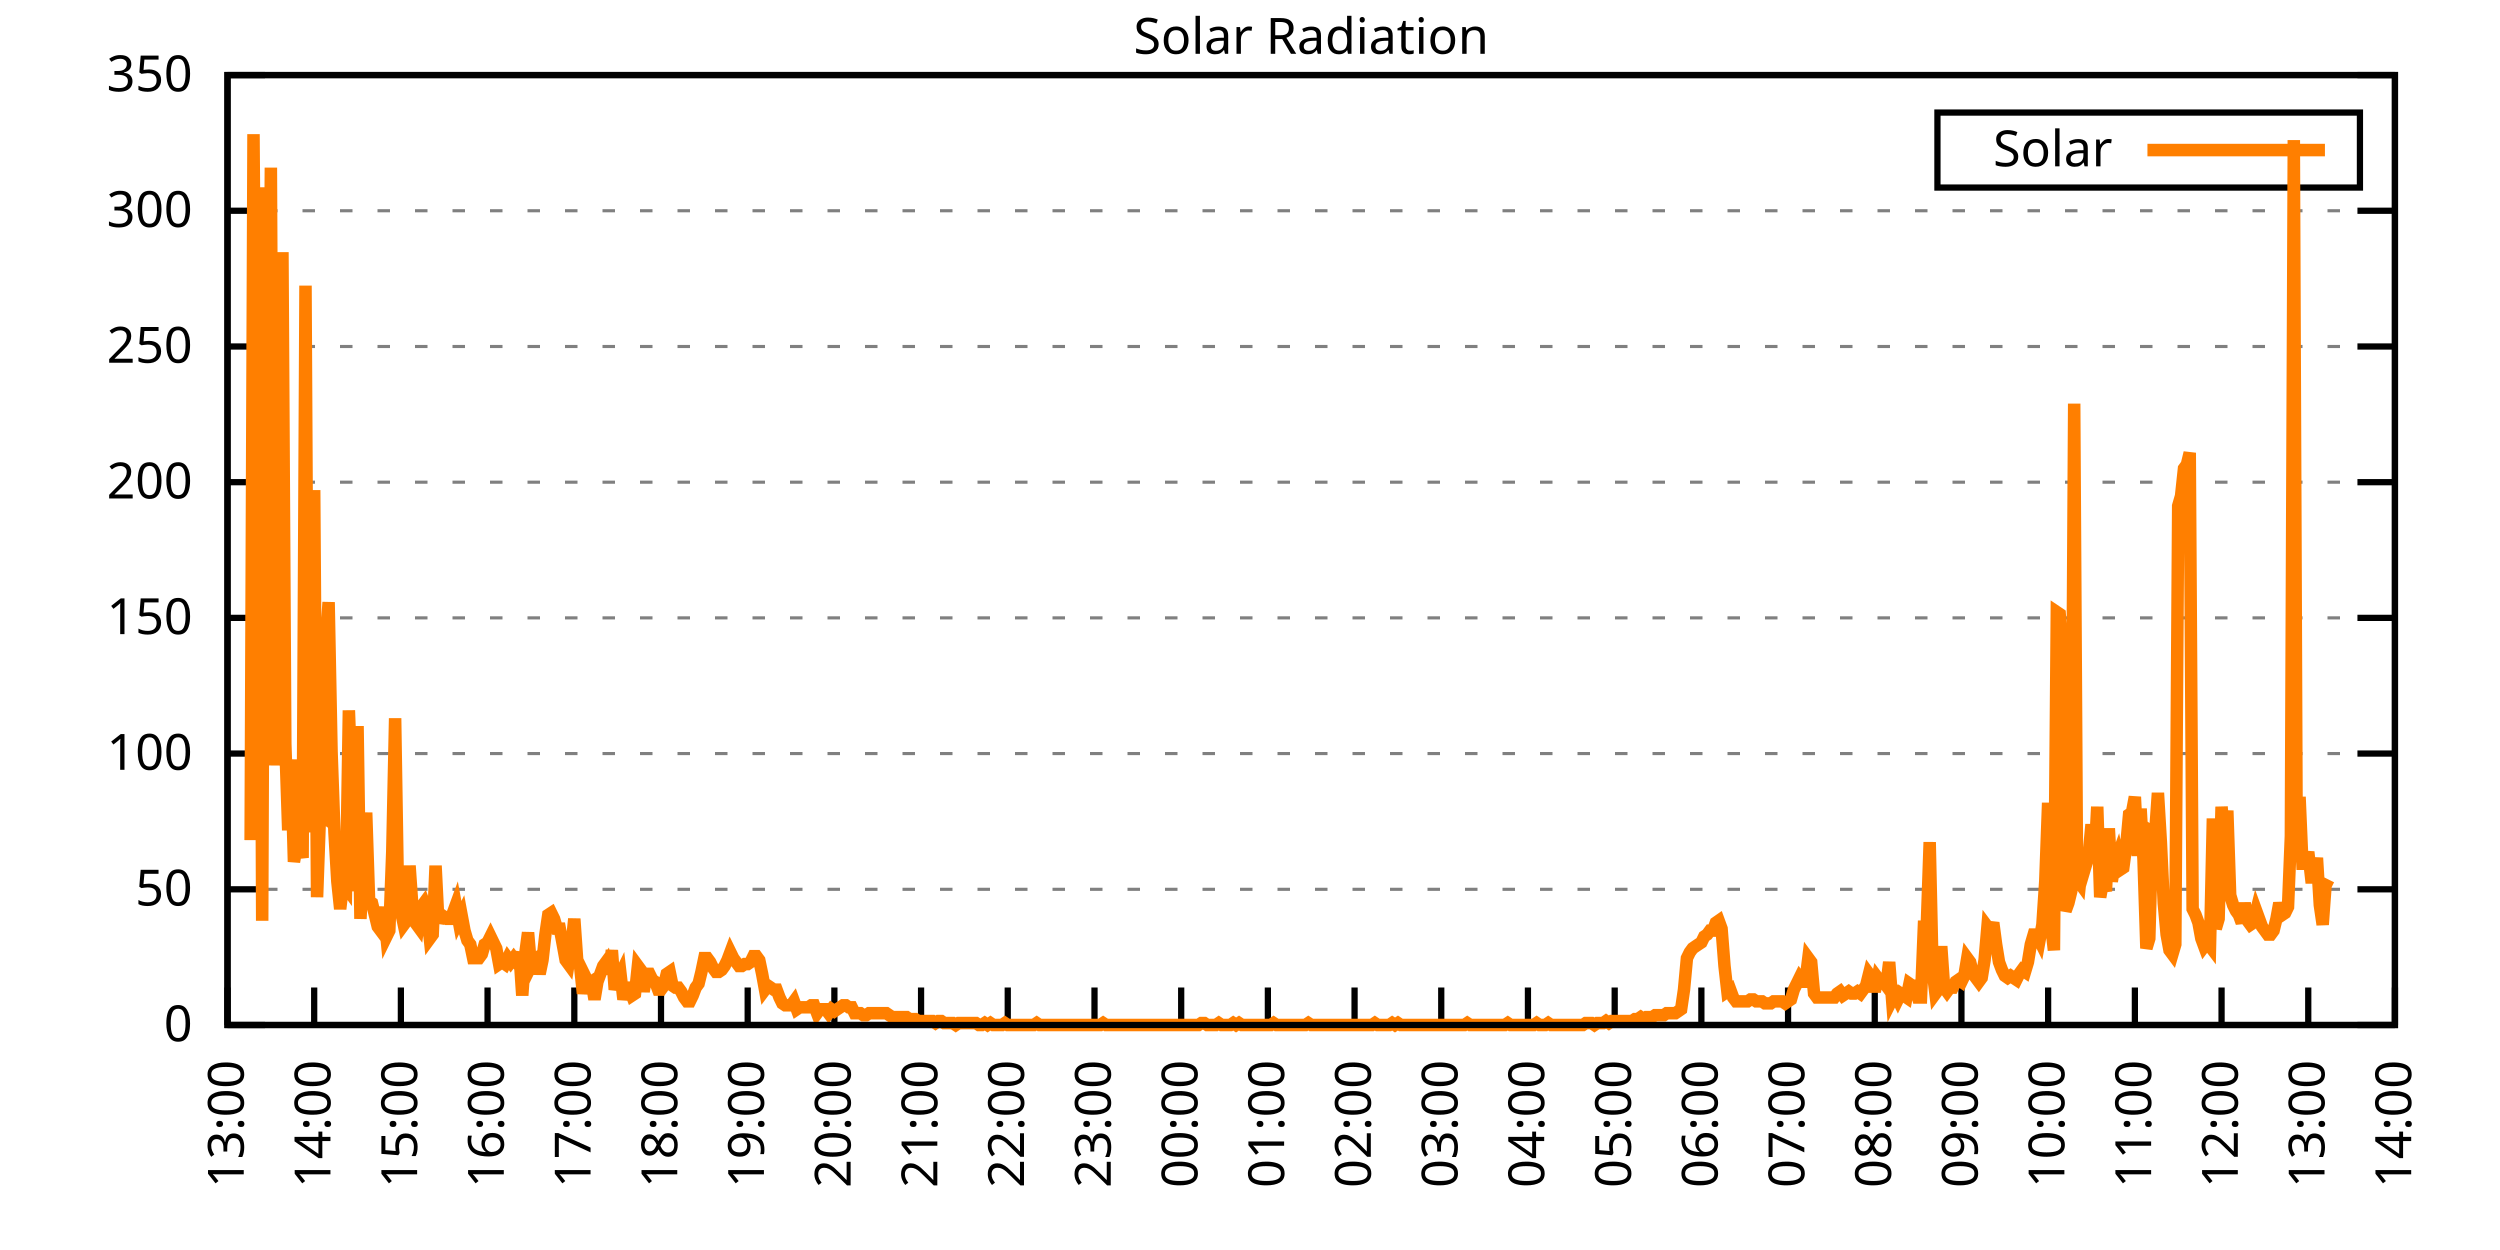
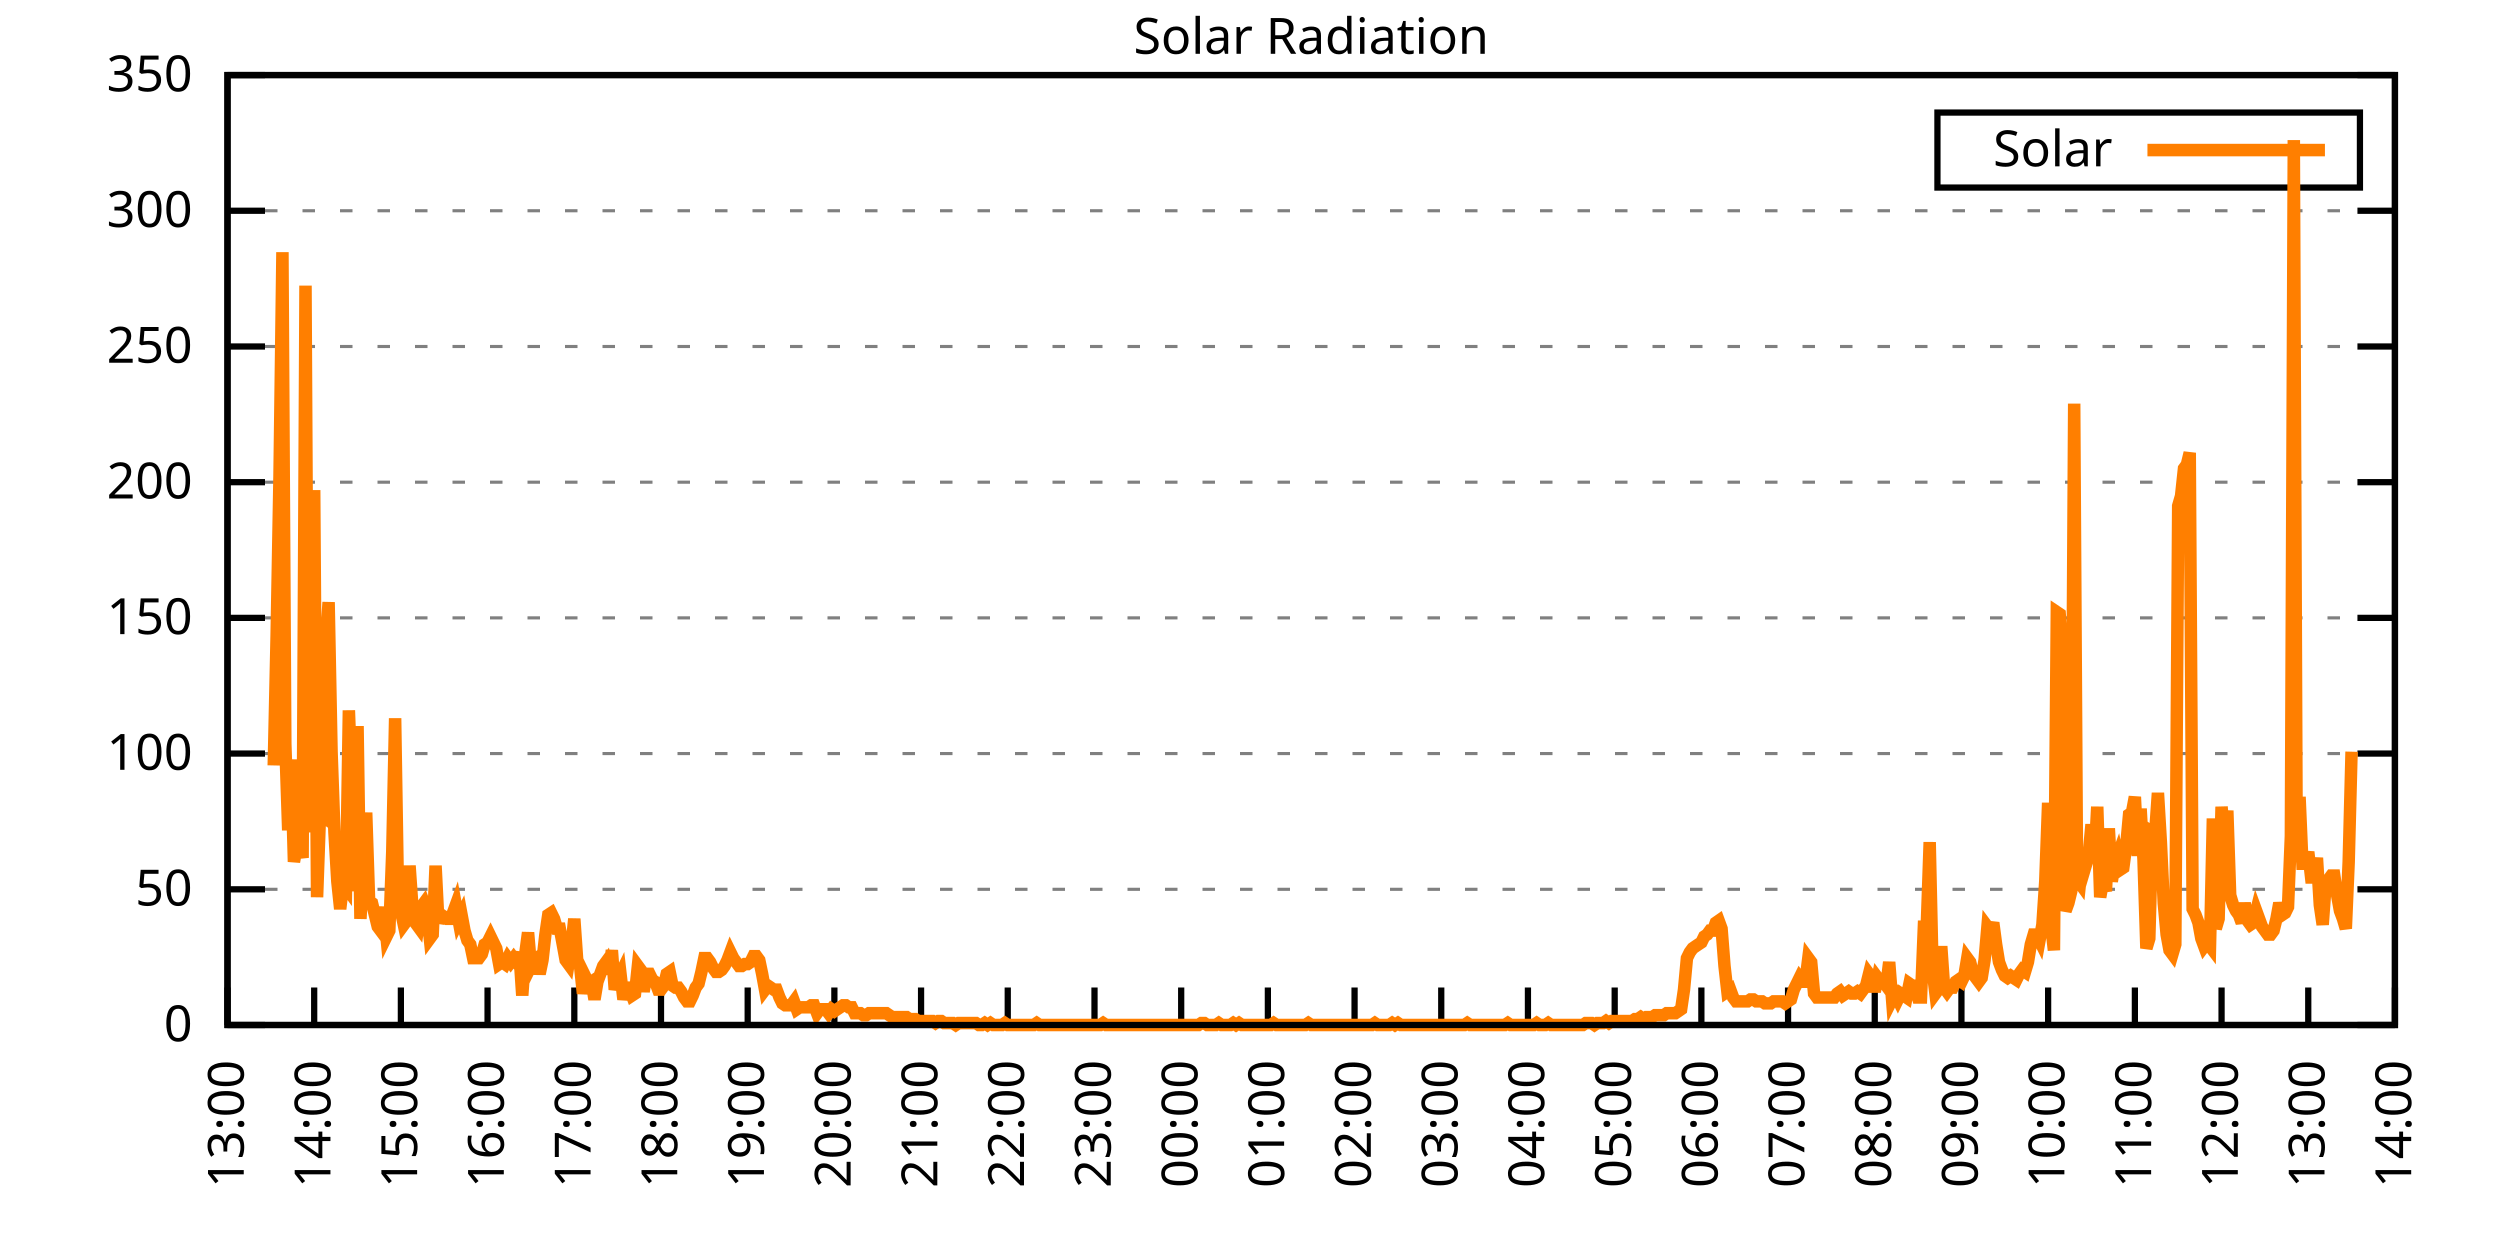
<svg xmlns="http://www.w3.org/2000/svg" xmlns:xlink="http://www.w3.org/1999/xlink" width="400" height="200" viewBox="0 0 400 200">
  <g id="gnuplot_canvas">
    <rect x="0" y="0" width="400" height="200" fill="none" />
    <defs>
      <circle id="gpDot" r="0.5" stroke-width="0.5" stroke="currentColor" />
      <path id="gpPt0" stroke-width="0.333" stroke="currentColor" d="M-1,0 h2 M0,-1 v2" />
      <path id="gpPt1" stroke-width="0.333" stroke="currentColor" d="M-1,-1 L1,1 M1,-1 L-1,1" />
      <path id="gpPt2" stroke-width="0.333" stroke="currentColor" d="M-1,0 L1,0 M0,-1 L0,1 M-1,-1 L1,1 M-1,1 L1,-1" />
      <rect id="gpPt3" stroke-width="0.333" stroke="currentColor" x="-1" y="-1" width="2" height="2" />
      <rect id="gpPt4" stroke-width="0.333" stroke="currentColor" fill="currentColor" x="-1" y="-1" width="2" height="2" />
      <circle id="gpPt5" stroke-width="0.333" stroke="currentColor" cx="0" cy="0" r="1" />
      <use xlink:href="#gpPt5" id="gpPt6" fill="currentColor" stroke="none" />
      <path id="gpPt7" stroke-width="0.333" stroke="currentColor" d="M0,-1.33 L-1.33,0.67 L1.33,0.67 z" />
      <use xlink:href="#gpPt7" id="gpPt8" fill="currentColor" stroke="none" />
      <use xlink:href="#gpPt7" id="gpPt9" stroke="currentColor" transform="rotate(180)" />
      <use xlink:href="#gpPt9" id="gpPt10" fill="currentColor" stroke="none" />
      <use xlink:href="#gpPt3" id="gpPt11" stroke="currentColor" transform="rotate(45)" />
      <use xlink:href="#gpPt11" id="gpPt12" fill="currentColor" stroke="none" />
      <path id="gpPt13" stroke-width="0.333" stroke="currentColor" d="M0,1.330 L1.265,0.411 L0.782,-1.067 L-0.782,-1.076 L-1.265,0.411 z" />
      <use xlink:href="#gpPt13" id="gpPt14" fill="currentColor" stroke="none" />
      <filter id="textbox" filterUnits="objectBoundingBox" x="0" y="0" height="1" width="1">
        <feFlood flood-color="white" flood-opacity="1" result="bgnd" />
        <feComposite in="SourceGraphic" in2="bgnd" operator="atop" />
      </filter>
      <filter id="greybox" filterUnits="objectBoundingBox" x="0" y="0" height="1" width="1">
        <feFlood flood-color="lightgrey" flood-opacity="1" result="grey" />
        <feComposite in="SourceGraphic" in2="grey" operator="atop" />
      </filter>
    </defs>
    <g fill="none" color="white" stroke="currentColor" stroke-width="1.00" stroke-linecap="butt" stroke-linejoin="miter">
</g>
    <g fill="none" color="black" stroke="currentColor" stroke-width="1.00" stroke-linecap="butt" stroke-linejoin="miter">
      <g stroke="none" shape-rendering="crispEdges">
        <polygon fill="rgb(255, 255, 255)" points="36.40,164.00 383.18,164.00 383.18,12.02 36.40,12.02 " />
      </g>
    </g>
    <g fill="none" color="black" stroke="currentColor" stroke-width="1.00" stroke-linecap="butt" stroke-linejoin="miter">
</g>
    <g fill="none" color="black" stroke="black" stroke-width="0.50" stroke-linecap="butt" stroke-linejoin="miter">
</g>
    <g fill="none" color="gray" stroke="currentColor" stroke-width="0.50" stroke-linecap="butt" stroke-linejoin="miter">
      <path stroke="gray" stroke-dasharray="2,4" class="gridline" d="M36.40,164.00 L383.19,164.00  " />
    </g>
    <g fill="none" color="gray" stroke="gray" stroke-width="1.00" stroke-linecap="butt" stroke-linejoin="miter">
</g>
    <g fill="none" color="black" stroke="currentColor" stroke-width="1.00" stroke-linecap="butt" stroke-linejoin="miter">
      <path stroke="black" d="M36.40,164.00 L42.40,164.00 M383.19,164.00 L377.19,164.00  " />
      <g transform="translate(30.80,166.60)" stroke="none" fill="black" font-family="Sans" font-size="8.00" text-anchor="end">
        <text>
          <tspan font-family="Sans"> 0</tspan>
        </text>
      </g>
    </g>
    <g fill="none" color="black" stroke="currentColor" stroke-width="1.00" stroke-linecap="butt" stroke-linejoin="miter">
</g>
    <g fill="none" color="black" stroke="black" stroke-width="0.50" stroke-linecap="butt" stroke-linejoin="miter">
</g>
    <g fill="none" color="gray" stroke="currentColor" stroke-width="0.50" stroke-linecap="butt" stroke-linejoin="miter">
      <path stroke="gray" stroke-dasharray="2,4" class="gridline" d="M36.40,142.29 L383.19,142.29  " />
    </g>
    <g fill="none" color="gray" stroke="gray" stroke-width="1.00" stroke-linecap="butt" stroke-linejoin="miter">
</g>
    <g fill="none" color="black" stroke="currentColor" stroke-width="1.00" stroke-linecap="butt" stroke-linejoin="miter">
      <path stroke="black" d="M36.40,142.29 L42.40,142.29 M383.19,142.29 L377.19,142.29  " />
      <g transform="translate(30.80,144.89)" stroke="none" fill="black" font-family="Sans" font-size="8.00" text-anchor="end">
        <text>
          <tspan font-family="Sans"> 50</tspan>
        </text>
      </g>
    </g>
    <g fill="none" color="black" stroke="currentColor" stroke-width="1.00" stroke-linecap="butt" stroke-linejoin="miter">
</g>
    <g fill="none" color="black" stroke="black" stroke-width="0.50" stroke-linecap="butt" stroke-linejoin="miter">
</g>
    <g fill="none" color="gray" stroke="currentColor" stroke-width="0.50" stroke-linecap="butt" stroke-linejoin="miter">
      <path stroke="gray" stroke-dasharray="2,4" class="gridline" d="M36.40,120.57 L383.19,120.57  " />
    </g>
    <g fill="none" color="gray" stroke="gray" stroke-width="1.00" stroke-linecap="butt" stroke-linejoin="miter">
</g>
    <g fill="none" color="black" stroke="currentColor" stroke-width="1.00" stroke-linecap="butt" stroke-linejoin="miter">
      <path stroke="black" d="M36.40,120.57 L42.40,120.57 M383.19,120.57 L377.19,120.57  " />
      <g transform="translate(30.80,123.17)" stroke="none" fill="black" font-family="Sans" font-size="8.00" text-anchor="end">
        <text>
          <tspan font-family="Sans"> 100</tspan>
        </text>
      </g>
    </g>
    <g fill="none" color="black" stroke="currentColor" stroke-width="1.00" stroke-linecap="butt" stroke-linejoin="miter">
</g>
    <g fill="none" color="black" stroke="black" stroke-width="0.50" stroke-linecap="butt" stroke-linejoin="miter">
</g>
    <g fill="none" color="gray" stroke="currentColor" stroke-width="0.50" stroke-linecap="butt" stroke-linejoin="miter">
      <path stroke="gray" stroke-dasharray="2,4" class="gridline" d="M36.40,98.86 L383.19,98.86  " />
    </g>
    <g fill="none" color="gray" stroke="gray" stroke-width="1.00" stroke-linecap="butt" stroke-linejoin="miter">
</g>
    <g fill="none" color="black" stroke="currentColor" stroke-width="1.00" stroke-linecap="butt" stroke-linejoin="miter">
      <path stroke="black" d="M36.40,98.86 L42.40,98.86 M383.19,98.86 L377.19,98.86  " />
      <g transform="translate(30.80,101.46)" stroke="none" fill="black" font-family="Sans" font-size="8.00" text-anchor="end">
        <text>
          <tspan font-family="Sans"> 150</tspan>
        </text>
      </g>
    </g>
    <g fill="none" color="black" stroke="currentColor" stroke-width="1.00" stroke-linecap="butt" stroke-linejoin="miter">
</g>
    <g fill="none" color="black" stroke="black" stroke-width="0.50" stroke-linecap="butt" stroke-linejoin="miter">
</g>
    <g fill="none" color="gray" stroke="currentColor" stroke-width="0.50" stroke-linecap="butt" stroke-linejoin="miter">
      <path stroke="gray" stroke-dasharray="2,4" class="gridline" d="M36.40,77.15 L383.19,77.15  " />
    </g>
    <g fill="none" color="gray" stroke="gray" stroke-width="1.00" stroke-linecap="butt" stroke-linejoin="miter">
</g>
    <g fill="none" color="black" stroke="currentColor" stroke-width="1.00" stroke-linecap="butt" stroke-linejoin="miter">
      <path stroke="black" d="M36.40,77.15 L42.40,77.15 M383.19,77.15 L377.19,77.15  " />
      <g transform="translate(30.80,79.75)" stroke="none" fill="black" font-family="Sans" font-size="8.00" text-anchor="end">
        <text>
          <tspan font-family="Sans"> 200</tspan>
        </text>
      </g>
    </g>
    <g fill="none" color="black" stroke="currentColor" stroke-width="1.00" stroke-linecap="butt" stroke-linejoin="miter">
</g>
    <g fill="none" color="black" stroke="black" stroke-width="0.50" stroke-linecap="butt" stroke-linejoin="miter">
</g>
    <g fill="none" color="gray" stroke="currentColor" stroke-width="0.50" stroke-linecap="butt" stroke-linejoin="miter">
      <path stroke="gray" stroke-dasharray="2,4" class="gridline" d="M36.40,55.44 L383.19,55.44  " />
    </g>
    <g fill="none" color="gray" stroke="gray" stroke-width="1.00" stroke-linecap="butt" stroke-linejoin="miter">
</g>
    <g fill="none" color="black" stroke="currentColor" stroke-width="1.00" stroke-linecap="butt" stroke-linejoin="miter">
      <path stroke="black" d="M36.40,55.44 L42.40,55.44 M383.19,55.44 L377.19,55.44  " />
      <g transform="translate(30.80,58.04)" stroke="none" fill="black" font-family="Sans" font-size="8.00" text-anchor="end">
        <text>
          <tspan font-family="Sans"> 250</tspan>
        </text>
      </g>
    </g>
    <g fill="none" color="black" stroke="currentColor" stroke-width="1.00" stroke-linecap="butt" stroke-linejoin="miter">
</g>
    <g fill="none" color="black" stroke="black" stroke-width="0.50" stroke-linecap="butt" stroke-linejoin="miter">
</g>
    <g fill="none" color="gray" stroke="currentColor" stroke-width="0.50" stroke-linecap="butt" stroke-linejoin="miter">
      <path stroke="gray" stroke-dasharray="2,4" class="gridline" d="M36.40,33.72 L383.19,33.72  " />
    </g>
    <g fill="none" color="gray" stroke="gray" stroke-width="1.00" stroke-linecap="butt" stroke-linejoin="miter">
</g>
    <g fill="none" color="black" stroke="currentColor" stroke-width="1.00" stroke-linecap="butt" stroke-linejoin="miter">
      <path stroke="black" d="M36.40,33.72 L42.40,33.72 M383.19,33.72 L377.19,33.72  " />
      <g transform="translate(30.80,36.32)" stroke="none" fill="black" font-family="Sans" font-size="8.00" text-anchor="end">
        <text>
          <tspan font-family="Sans"> 300</tspan>
        </text>
      </g>
    </g>
    <g fill="none" color="black" stroke="currentColor" stroke-width="1.00" stroke-linecap="butt" stroke-linejoin="miter">
</g>
    <g fill="none" color="black" stroke="black" stroke-width="0.50" stroke-linecap="butt" stroke-linejoin="miter">
</g>
    <g fill="none" color="gray" stroke="currentColor" stroke-width="0.50" stroke-linecap="butt" stroke-linejoin="miter">
      <path stroke="gray" stroke-dasharray="2,4" class="gridline" d="M36.40,12.01 L383.19,12.01  " />
    </g>
    <g fill="none" color="gray" stroke="gray" stroke-width="1.00" stroke-linecap="butt" stroke-linejoin="miter">
</g>
    <g fill="none" color="black" stroke="currentColor" stroke-width="1.00" stroke-linecap="butt" stroke-linejoin="miter">
      <path stroke="black" d="M36.40,12.01 L42.40,12.01 M383.19,12.01 L377.19,12.01  " />
      <g transform="translate(30.80,14.61)" stroke="none" fill="black" font-family="Sans" font-size="8.00" text-anchor="end">
        <text>
          <tspan font-family="Sans"> 350</tspan>
        </text>
      </g>
    </g>
    <g fill="none" color="black" stroke="currentColor" stroke-width="1.00" stroke-linecap="butt" stroke-linejoin="miter">
      <path stroke="black" d="M36.40,164.00 L36.40,158.00  " />
      <g transform="translate(39.00,169.60) rotate(270.00)" stroke="none" fill="black" font-family="Sans" font-size="8.00" text-anchor="end">
        <text>
          <tspan font-family="Sans">13:00</tspan>
        </text>
      </g>
    </g>
    <g fill="none" color="black" stroke="currentColor" stroke-width="1.00" stroke-linecap="butt" stroke-linejoin="miter">
      <path stroke="black" d="M50.27,164.00 L50.27,158.00  " />
      <g transform="translate(52.87,169.60) rotate(270.00)" stroke="none" fill="black" font-family="Sans" font-size="8.00" text-anchor="end">
        <text>
          <tspan font-family="Sans">14:00</tspan>
        </text>
      </g>
    </g>
    <g fill="none" color="black" stroke="currentColor" stroke-width="1.00" stroke-linecap="butt" stroke-linejoin="miter">
      <path stroke="black" d="M64.14,164.00 L64.14,158.00  " />
      <g transform="translate(66.74,169.60) rotate(270.00)" stroke="none" fill="black" font-family="Sans" font-size="8.00" text-anchor="end">
        <text>
          <tspan font-family="Sans">15:00</tspan>
        </text>
      </g>
    </g>
    <g fill="none" color="black" stroke="currentColor" stroke-width="1.00" stroke-linecap="butt" stroke-linejoin="miter">
      <path stroke="black" d="M78.01,164.00 L78.01,158.00  " />
      <g transform="translate(80.61,169.60) rotate(270.00)" stroke="none" fill="black" font-family="Sans" font-size="8.00" text-anchor="end">
        <text>
          <tspan font-family="Sans">16:00</tspan>
        </text>
      </g>
    </g>
    <g fill="none" color="black" stroke="currentColor" stroke-width="1.00" stroke-linecap="butt" stroke-linejoin="miter">
      <path stroke="black" d="M91.89,164.00 L91.89,158.00  " />
      <g transform="translate(94.49,169.60) rotate(270.00)" stroke="none" fill="black" font-family="Sans" font-size="8.00" text-anchor="end">
        <text>
          <tspan font-family="Sans">17:00</tspan>
        </text>
      </g>
    </g>
    <g fill="none" color="black" stroke="currentColor" stroke-width="1.00" stroke-linecap="butt" stroke-linejoin="miter">
      <path stroke="black" d="M105.76,164.00 L105.76,158.00  " />
      <g transform="translate(108.36,169.60) rotate(270.00)" stroke="none" fill="black" font-family="Sans" font-size="8.00" text-anchor="end">
        <text>
          <tspan font-family="Sans">18:00</tspan>
        </text>
      </g>
    </g>
    <g fill="none" color="black" stroke="currentColor" stroke-width="1.00" stroke-linecap="butt" stroke-linejoin="miter">
      <path stroke="black" d="M119.63,164.00 L119.63,158.00  " />
      <g transform="translate(122.23,169.60) rotate(270.00)" stroke="none" fill="black" font-family="Sans" font-size="8.00" text-anchor="end">
        <text>
          <tspan font-family="Sans">19:00</tspan>
        </text>
      </g>
    </g>
    <g fill="none" color="black" stroke="currentColor" stroke-width="1.00" stroke-linecap="butt" stroke-linejoin="miter">
      <path stroke="black" d="M133.50,164.00 L133.50,158.00  " />
      <g transform="translate(136.10,169.60) rotate(270.00)" stroke="none" fill="black" font-family="Sans" font-size="8.00" text-anchor="end">
        <text>
          <tspan font-family="Sans">20:00</tspan>
        </text>
      </g>
    </g>
    <g fill="none" color="black" stroke="currentColor" stroke-width="1.00" stroke-linecap="butt" stroke-linejoin="miter">
      <path stroke="black" d="M147.37,164.00 L147.37,158.00  " />
      <g transform="translate(149.97,169.60) rotate(270.00)" stroke="none" fill="black" font-family="Sans" font-size="8.00" text-anchor="end">
        <text>
          <tspan font-family="Sans">21:00</tspan>
        </text>
      </g>
    </g>
    <g fill="none" color="black" stroke="currentColor" stroke-width="1.00" stroke-linecap="butt" stroke-linejoin="miter">
      <path stroke="black" d="M161.24,164.00 L161.24,158.00  " />
      <g transform="translate(163.84,169.60) rotate(270.00)" stroke="none" fill="black" font-family="Sans" font-size="8.00" text-anchor="end">
        <text>
          <tspan font-family="Sans">22:00</tspan>
        </text>
      </g>
    </g>
    <g fill="none" color="black" stroke="currentColor" stroke-width="1.00" stroke-linecap="butt" stroke-linejoin="miter">
      <path stroke="black" d="M175.12,164.00 L175.12,158.00  " />
      <g transform="translate(177.72,169.60) rotate(270.00)" stroke="none" fill="black" font-family="Sans" font-size="8.00" text-anchor="end">
        <text>
          <tspan font-family="Sans">23:00</tspan>
        </text>
      </g>
    </g>
    <g fill="none" color="black" stroke="currentColor" stroke-width="1.00" stroke-linecap="butt" stroke-linejoin="miter">
      <path stroke="black" d="M188.99,164.00 L188.99,158.00  " />
      <g transform="translate(191.59,169.60) rotate(270.00)" stroke="none" fill="black" font-family="Sans" font-size="8.00" text-anchor="end">
        <text>
          <tspan font-family="Sans">00:00</tspan>
        </text>
      </g>
    </g>
    <g fill="none" color="black" stroke="currentColor" stroke-width="1.00" stroke-linecap="butt" stroke-linejoin="miter">
      <path stroke="black" d="M202.86,164.00 L202.86,158.00  " />
      <g transform="translate(205.46,169.60) rotate(270.00)" stroke="none" fill="black" font-family="Sans" font-size="8.00" text-anchor="end">
        <text>
          <tspan font-family="Sans">01:00</tspan>
        </text>
      </g>
    </g>
    <g fill="none" color="black" stroke="currentColor" stroke-width="1.00" stroke-linecap="butt" stroke-linejoin="miter">
      <path stroke="black" d="M216.73,164.00 L216.73,158.00  " />
      <g transform="translate(219.33,169.60) rotate(270.00)" stroke="none" fill="black" font-family="Sans" font-size="8.00" text-anchor="end">
        <text>
          <tspan font-family="Sans">02:00</tspan>
        </text>
      </g>
    </g>
    <g fill="none" color="black" stroke="currentColor" stroke-width="1.00" stroke-linecap="butt" stroke-linejoin="miter">
      <path stroke="black" d="M230.60,164.00 L230.60,158.00  " />
      <g transform="translate(233.20,169.60) rotate(270.00)" stroke="none" fill="black" font-family="Sans" font-size="8.00" text-anchor="end">
        <text>
          <tspan font-family="Sans">03:00</tspan>
        </text>
      </g>
    </g>
    <g fill="none" color="black" stroke="currentColor" stroke-width="1.00" stroke-linecap="butt" stroke-linejoin="miter">
      <path stroke="black" d="M244.47,164.00 L244.47,158.00  " />
      <g transform="translate(247.07,169.60) rotate(270.00)" stroke="none" fill="black" font-family="Sans" font-size="8.00" text-anchor="end">
        <text>
          <tspan font-family="Sans">04:00</tspan>
        </text>
      </g>
    </g>
    <g fill="none" color="black" stroke="currentColor" stroke-width="1.00" stroke-linecap="butt" stroke-linejoin="miter">
      <path stroke="black" d="M258.35,164.00 L258.35,158.00  " />
      <g transform="translate(260.95,169.60) rotate(270.00)" stroke="none" fill="black" font-family="Sans" font-size="8.00" text-anchor="end">
        <text>
          <tspan font-family="Sans">05:00</tspan>
        </text>
      </g>
    </g>
    <g fill="none" color="black" stroke="currentColor" stroke-width="1.00" stroke-linecap="butt" stroke-linejoin="miter">
      <path stroke="black" d="M272.22,164.00 L272.22,158.00  " />
      <g transform="translate(274.82,169.60) rotate(270.00)" stroke="none" fill="black" font-family="Sans" font-size="8.00" text-anchor="end">
        <text>
          <tspan font-family="Sans">06:00</tspan>
        </text>
      </g>
    </g>
    <g fill="none" color="black" stroke="currentColor" stroke-width="1.00" stroke-linecap="butt" stroke-linejoin="miter">
      <path stroke="black" d="M286.09,164.00 L286.09,158.00  " />
      <g transform="translate(288.69,169.60) rotate(270.00)" stroke="none" fill="black" font-family="Sans" font-size="8.00" text-anchor="end">
        <text>
          <tspan font-family="Sans">07:00</tspan>
        </text>
      </g>
    </g>
    <g fill="none" color="black" stroke="currentColor" stroke-width="1.00" stroke-linecap="butt" stroke-linejoin="miter">
      <path stroke="black" d="M299.96,164.00 L299.96,158.00  " />
      <g transform="translate(302.56,169.60) rotate(270.00)" stroke="none" fill="black" font-family="Sans" font-size="8.00" text-anchor="end">
        <text>
          <tspan font-family="Sans">08:00</tspan>
        </text>
      </g>
    </g>
    <g fill="none" color="black" stroke="currentColor" stroke-width="1.00" stroke-linecap="butt" stroke-linejoin="miter">
      <path stroke="black" d="M313.83,164.00 L313.83,158.00  " />
      <g transform="translate(316.43,169.60) rotate(270.00)" stroke="none" fill="black" font-family="Sans" font-size="8.00" text-anchor="end">
        <text>
          <tspan font-family="Sans">09:00</tspan>
        </text>
      </g>
    </g>
    <g fill="none" color="black" stroke="currentColor" stroke-width="1.00" stroke-linecap="butt" stroke-linejoin="miter">
      <path stroke="black" d="M327.70,164.00 L327.70,158.00  " />
      <g transform="translate(330.30,169.60) rotate(270.00)" stroke="none" fill="black" font-family="Sans" font-size="8.00" text-anchor="end">
        <text>
          <tspan font-family="Sans">10:00</tspan>
        </text>
      </g>
    </g>
    <g fill="none" color="black" stroke="currentColor" stroke-width="1.00" stroke-linecap="butt" stroke-linejoin="miter">
      <path stroke="black" d="M341.58,164.00 L341.58,158.00  " />
      <g transform="translate(344.18,169.60) rotate(270.00)" stroke="none" fill="black" font-family="Sans" font-size="8.00" text-anchor="end">
        <text>
          <tspan font-family="Sans">11:00</tspan>
        </text>
      </g>
    </g>
    <g fill="none" color="black" stroke="currentColor" stroke-width="1.00" stroke-linecap="butt" stroke-linejoin="miter">
      <path stroke="black" d="M355.45,164.00 L355.45,158.00  " />
      <g transform="translate(358.05,169.60) rotate(270.00)" stroke="none" fill="black" font-family="Sans" font-size="8.00" text-anchor="end">
        <text>
          <tspan font-family="Sans">12:00</tspan>
        </text>
      </g>
    </g>
    <g fill="none" color="black" stroke="currentColor" stroke-width="1.00" stroke-linecap="butt" stroke-linejoin="miter">
      <path stroke="black" d="M369.32,164.00 L369.32,158.00  " />
      <g transform="translate(371.92,169.60) rotate(270.00)" stroke="none" fill="black" font-family="Sans" font-size="8.00" text-anchor="end">
        <text>
          <tspan font-family="Sans">13:00</tspan>
        </text>
      </g>
    </g>
    <g fill="none" color="black" stroke="currentColor" stroke-width="1.00" stroke-linecap="butt" stroke-linejoin="miter">
      <path stroke="black" d="M383.19,164.00 L383.19,158.00  " />
      <g transform="translate(385.79,169.60) rotate(270.00)" stroke="none" fill="black" font-family="Sans" font-size="8.00" text-anchor="end">
        <text>
          <tspan font-family="Sans">14:00</tspan>
        </text>
      </g>
    </g>
    <g fill="none" color="black" stroke="currentColor" stroke-width="1.00" stroke-linecap="butt" stroke-linejoin="miter">
</g>
    <g fill="none" color="black" stroke="currentColor" stroke-width="1.00" stroke-linecap="butt" stroke-linejoin="miter">
      <path stroke="black" d="M36.40,12.01 L36.40,164.00 L383.19,164.00 L383.19,12.01 L36.40,12.01 Z  " />
    </g>
    <g fill="none" color="black" stroke="currentColor" stroke-width="1.00" stroke-linecap="butt" stroke-linejoin="miter">
</g>
    <g fill="none" color="black" stroke="currentColor" stroke-width="1.00" stroke-linecap="butt" stroke-linejoin="miter">
      <path stroke="black" d="M309.99,30.01 L309.99,18.01 L377.59,18.01 L377.59,30.01 L309.99,30.01 Z  " />
    </g>
    <g id="Solar_Radiation_plot_1">
      <g fill="none" color="white" stroke="black" stroke-width="2.00" stroke-linecap="butt" stroke-linejoin="miter">
</g>
      <g fill="none" color="black" stroke="currentColor" stroke-width="2.00" stroke-linecap="butt" stroke-linejoin="miter">
        <g transform="translate(337.99,26.61)" stroke="none" fill="black" font-family="Sans" font-size="8.00" text-anchor="end">
          <text>
            <tspan font-family="Sans">Solar</tspan>
          </text>
        </g>
      </g>
      <g fill="none" color="black" stroke="currentColor" stroke-width="2.00" stroke-linecap="butt" stroke-linejoin="miter">
-         <path stroke="rgb(255, 127,   0)" d="M343.59,24.01 L371.99,24.01 M40.10,134.42 L40.56,21.47 L41.02,82.82 L41.49,30.28 L41.95,147.32 L42.41,29.97   L42.87,95.41 L43.34,26.82 L43.80,122.47 L44.26,101.70 L44.72,76.22 L45.19,40.35 L45.65,119.01 L46.11,132.85   L46.57,121.52 L47.03,137.89 L47.50,135.37 L47.96,135.05 L48.42,137.26 L48.88,45.70 L49.35,133.17 L49.81,120.89   L50.27,78.42 L50.73,143.55 L51.20,130.33 L51.66,130.65 L52.12,103.28 L52.58,96.35 L53.05,120.27 L53.51,133.17   L53.97,141.03 L54.43,145.44 L54.90,141.35 L55.36,141.98 L55.82,113.66 L56.28,125.93 L56.75,142.60 L57.21,116.18   L57.67,147.01 L58.13,138.51 L58.59,130.02 L59.06,144.18 L59.52,144.49 L59.98,146.38 L60.44,148.27 L60.91,148.90   L61.37,145.12 L61.83,149.84 L62.29,148.90 L62.76,136.31 L63.22,114.92 L63.68,143.23 L64.14,145.75 L64.61,147.95   L65.07,147.32 L65.53,138.51 L65.99,145.12 L66.46,147.64 L66.92,148.27 L67.38,145.12 L67.84,144.49 L68.30,145.75   L68.77,150.16 L69.23,149.53 L69.69,138.51 L70.15,147.64 L70.62,146.38 L71.08,146.70 L71.54,147.01 L72.00,147.01   L72.47,146.07 L72.93,144.81 L73.39,147.32 L73.85,146.38 L74.32,148.90 L74.78,150.47 L75.24,151.10 L75.70,153.30   L76.17,153.30 L76.63,153.30 L77.09,152.67 L77.55,151.10 L78.01,150.79 L78.48,149.84 L78.94,150.79 L79.40,151.73   L79.86,154.25 L80.33,153.93 L80.79,154.25 L81.25,153.30 L81.71,153.93 L82.18,153.30 L82.64,153.93 L83.10,152.36   L83.56,159.28 L84.03,152.67 L84.49,149.21 L84.95,154.56 L85.41,153.62 L85.88,153.30 L86.34,155.82 L86.80,153.62   L87.26,149.53 L87.72,146.38 L88.19,146.07 L88.65,147.01 L89.11,148.58 L89.57,148.58 L90.04,151.10 L90.50,153.62   L90.96,154.25 L91.42,151.41 L91.89,147.01 L92.35,153.62 L92.81,154.56 L93.27,158.97 L93.74,156.45 L94.20,157.39   L94.66,157.08 L95.12,159.91 L95.59,157.08 L96.05,155.82 L96.51,154.56 L96.97,153.93 L97.44,155.82 L97.90,152.04   L98.36,158.34 L98.82,156.76 L99.28,155.82 L99.75,159.91 L100.21,158.02 L100.67,158.02 L101.13,159.28 L101.60,158.97   L102.06,154.56 L102.52,155.19 L102.98,158.65 L103.45,155.82 L103.91,155.82 L104.37,156.76 L104.83,157.08 L105.30,158.34   L105.76,158.34 L106.22,157.71 L106.68,155.82 L107.15,155.50 L107.61,157.71 L108.07,158.02 L108.53,158.02 L108.99,158.65   L109.46,159.60 L109.92,160.22 L110.38,160.22 L110.84,159.28 L111.31,158.02 L111.77,157.39 L112.23,155.50 L112.69,153.30   L113.16,153.30 L113.62,153.93 L114.08,154.88 L114.54,155.50 L115.01,155.50 L115.47,155.19 L115.93,154.56 L116.39,153.62   L116.86,152.36 L117.32,153.30 L117.78,153.93 L118.24,154.56 L118.70,154.56 L119.17,154.25 L119.63,154.25 L120.09,153.93   L120.55,152.99 L121.02,152.99 L121.48,153.62 L121.94,155.82 L122.40,158.34 L122.87,157.71 L123.33,158.02 L123.79,158.34   L124.25,158.34 L124.72,159.60 L125.18,160.54 L125.64,160.85 L126.10,160.85 L126.57,160.85 L127.03,160.22 L127.49,161.48   L127.95,161.17 L128.41,161.17 L128.88,161.17 L129.34,161.17 L129.80,160.85 L130.26,160.85 L130.73,162.11 L131.19,161.48   L131.65,161.48 L132.11,161.48 L132.58,162.11 L133.04,161.48 L133.50,161.80 L133.96,161.48 L134.43,161.17 L134.89,160.85   L135.35,160.85 L135.81,161.17 L136.28,161.17 L136.74,162.11 L137.20,162.11 L137.66,162.11 L138.13,162.43 L138.59,162.43   L139.05,162.11 L139.51,162.11 L139.97,162.11 L140.44,162.11 L140.90,162.11 L141.36,162.11 L141.82,162.11 L142.29,162.43   L142.75,162.74 L143.21,162.74 L143.67,162.74 L144.14,162.74 L144.60,162.74 L145.06,162.74 L145.52,163.06 L145.99,163.06   L146.45,163.06 L146.91,163.37 L147.37,163.37 L147.84,163.37 L148.30,163.37 L148.76,163.37 L149.22,163.37 L149.68,163.69   L150.15,163.37 L150.61,163.37 L151.07,163.69 L151.53,163.69 L152.00,163.69 L152.46,163.69 L152.92,164.00 L153.38,163.69   L153.85,163.69 L154.31,163.69 L154.77,163.69 L155.23,163.69 L155.70,163.69 L156.16,163.69 L156.62,164.00 L157.08,164.00   L157.55,163.69 L158.01,164.00 L158.47,163.69 L158.93,164.00 L159.39,164.00 L159.86,164.00 L160.32,164.00 L160.78,163.69   L161.24,164.00 L161.71,164.00 L162.17,164.00 L162.63,164.00 L163.09,164.00 L163.56,164.00 L164.02,164.00 L164.48,164.00   L164.94,164.00 L165.41,164.00 L165.87,163.69 L166.33,164.00 L166.79,164.00 L167.26,164.00 L167.72,164.00 L168.18,164.00   L168.64,164.00 L169.10,164.00 L169.57,164.00 L170.03,164.00 L170.49,164.00 L170.95,164.00 L171.42,164.00 L171.88,164.00   L172.34,164.00 L172.80,164.00 L173.27,164.00 L173.73,164.00 L174.19,164.00 L174.65,164.00 L175.12,164.00 L175.58,164.00   L176.04,164.00 L176.50,163.69 L176.97,164.00 L177.43,164.00 L177.89,164.00 L178.35,164.00 L178.82,164.00 L179.28,164.00   L179.74,164.00 L180.20,164.00 L180.66,164.00 L181.13,164.00 L181.59,164.00 L182.05,164.00 L182.51,164.00 L182.98,164.00   L183.44,164.00 L183.90,164.00 L184.36,164.00 L184.83,164.00 L185.29,164.00 L185.75,164.00 L186.21,164.00 L186.68,164.00   L187.14,164.00 L187.60,164.00 L188.06,164.00 L188.53,164.00 L188.99,164.00 L189.45,164.00 L189.91,164.00 L190.37,164.00   L190.84,164.00 L191.30,164.00 L191.76,164.00 L192.22,163.69 L192.69,163.69 L193.15,164.00 L193.61,164.00 L194.07,164.00   L194.54,164.00 L195.00,163.69 L195.46,164.00 L195.92,164.00 L196.39,164.00 L196.85,164.00 L197.31,163.69 L197.77,164.00   L198.24,163.69 L198.70,164.00 L199.16,164.00 L199.62,164.00 L200.08,164.00 L200.55,164.00 L201.01,164.00 L201.47,164.00   L201.93,164.00 L202.40,164.00 L202.86,164.00 L203.32,164.00 L203.78,163.69 L204.25,164.00 L204.71,164.00 L205.17,164.00   L205.63,164.00 L206.10,164.00 L206.56,164.00 L207.02,164.00 L207.48,164.00 L207.95,164.00 L208.41,164.00 L208.87,164.00   L209.33,163.69 L209.80,164.00 L210.26,164.00 L210.72,164.00 L211.18,164.00 L211.64,164.00 L212.11,164.00 L212.57,164.00   L213.03,164.00 L213.49,164.00 L213.96,164.00 L214.42,164.00 L214.88,164.00 L215.34,164.00 L215.81,164.00 L216.27,164.00   L216.73,164.00 L217.19,164.00 L217.66,164.00 L218.12,164.00 L218.58,164.00 L219.04,164.00 L219.51,164.00 L219.97,163.69   L220.43,164.00 L220.89,164.00 L221.35,164.00 L221.82,164.00 L222.28,164.00 L222.74,163.69 L223.20,164.00 L223.67,163.69   L224.13,164.00 L224.59,164.00 L225.05,164.00 L225.52,164.00 L225.98,164.00 L226.44,164.00 L226.90,164.00 L227.37,164.00   L227.83,164.00 L228.29,164.00 L228.75,164.00 L229.22,164.00 L229.68,164.00 L230.14,164.00 L230.60,164.00 L231.06,164.00   L231.53,164.00 L231.99,164.00 L232.45,164.00 L232.91,164.00 L233.38,164.00 L233.84,164.00 L234.30,164.00 L234.76,163.69   L235.23,164.00 L235.69,164.00 L236.15,164.00 L236.61,164.00 L237.08,164.00 L237.54,164.00 L238.00,164.00 L238.46,164.00   L238.93,164.00 L239.39,164.00 L239.85,164.00 L240.31,164.00 L240.77,164.00 L241.24,163.69 L241.70,164.00 L242.16,164.00   L242.62,164.00 L243.09,164.00 L243.55,164.00 L244.01,164.00 L244.47,164.00 L244.94,164.00 L245.40,164.00 L245.86,163.69   L246.32,164.00 L246.79,164.00 L247.25,164.00 L247.71,163.69 L248.17,164.00 L248.64,164.00 L249.10,164.00 L249.56,164.00   L250.02,164.00 L250.49,164.00 L250.95,164.00 L251.41,164.00 L251.87,164.00 L252.33,164.00 L252.80,164.00 L253.26,164.00   L253.72,163.69 L254.18,163.69 L254.65,163.69 L255.11,164.00 L255.57,163.69 L256.03,163.69 L256.50,163.69 L256.96,163.37   L257.42,163.69 L257.88,163.37 L258.35,163.37 L258.81,163.37 L259.27,163.37 L259.73,163.37 L260.20,163.37 L260.66,163.37   L261.12,163.37 L261.58,163.06 L262.04,163.06 L262.51,162.74 L262.97,163.06 L263.43,162.74 L263.89,162.74 L264.36,162.74   L264.82,162.43 L265.28,162.43 L265.74,162.43 L266.21,162.43 L266.67,162.11 L267.13,162.11 L267.59,162.11 L268.06,162.11   L268.52,161.80 L268.98,161.48 L269.44,158.34 L269.91,153.30 L270.37,152.36 L270.83,151.73 L271.29,151.41 L271.75,151.10   L272.22,150.79 L272.68,149.84 L273.14,149.53 L273.60,148.90 L274.07,148.90 L274.53,147.64 L274.99,147.32 L275.45,148.58   L275.92,154.56 L276.38,158.65 L276.84,158.34 L277.30,159.60 L277.77,160.22 L278.23,160.22 L278.69,160.22 L279.15,160.22   L279.62,160.22 L280.08,159.91 L280.54,159.91 L281.00,160.22 L281.46,160.22 L281.93,160.22 L282.39,160.54 L282.85,160.54   L283.31,160.54 L283.78,160.22 L284.24,160.22 L284.70,160.22 L285.16,160.22 L285.63,160.54 L286.09,160.22 L286.55,159.91   L287.01,158.34 L287.48,157.39 L287.94,156.45 L288.40,157.08 L288.86,157.08 L289.33,153.30 L289.79,153.93 L290.25,158.97   L290.71,159.60 L291.18,159.60 L291.64,159.60 L292.10,159.60 L292.56,159.60 L293.02,159.60 L293.49,159.60 L293.95,158.97   L294.41,158.65 L294.87,159.28 L295.34,158.97 L295.80,158.65 L296.26,158.97 L296.72,158.97 L297.19,158.65 L297.65,158.97   L298.11,158.34 L298.57,157.71 L299.04,155.82 L299.50,156.45 L299.96,158.65 L300.42,156.45 L300.89,157.08 L301.35,157.08   L301.81,157.71 L302.27,153.93 L302.73,159.91 L303.20,158.97 L303.66,159.91 L304.12,158.97 L304.58,159.28 L305.05,159.60   L305.51,157.39 L305.97,157.71 L306.43,157.71 L306.90,159.60 L307.36,159.60 L307.82,148.27 L308.28,148.27 L308.75,134.74   L309.21,155.19 L309.67,158.97 L310.13,158.34 L310.60,151.41 L311.06,158.02 L311.52,158.65 L311.98,158.02 L312.44,158.02   L312.91,157.08 L313.37,156.76 L313.83,157.08 L314.29,156.13 L314.76,153.30 L315.22,153.93 L315.68,155.82 L316.14,156.45   L316.61,157.08 L317.07,156.45 L317.53,153.62 L317.99,148.27 L318.46,148.90 L318.92,147.64 L319.38,151.10 L319.84,153.93   L320.31,155.19 L320.77,156.13 L321.23,156.45 L321.69,156.13 L322.15,156.45 L322.62,156.76 L323.08,155.82 L323.54,155.19   L324.00,155.50 L324.47,153.93 L324.93,151.10 L325.39,149.53 L325.85,149.53 L326.32,150.47 L326.78,147.95 L327.24,141.03   L327.70,128.45 L328.17,147.95 L328.63,152.04 L329.09,97.93 L329.55,98.24 L330.02,104.85 L330.48,145.75 L330.94,144.49   L331.40,142.60 L331.87,64.58 L332.33,140.72 L332.79,141.35 L333.25,136.94 L333.71,138.51 L334.18,136.94 L334.64,131.91   L335.10,137.89 L335.56,129.08 L336.03,143.55 L336.49,141.03 L336.95,142.60 L337.41,132.54 L337.88,141.03 L338.34,138.20   L338.80,136.94 L339.26,139.14 L339.73,138.83 L340.19,135.37 L340.65,130.33 L341.11,130.02 L341.58,127.50 L342.04,136.94   L342.50,129.39 L342.96,137.57 L343.42,151.73 L343.89,150.16 L344.35,133.17 L344.81,133.48 L345.27,126.87 L345.74,134.74   L346.20,144.49 L346.66,149.53 L347.12,152.04 L347.59,152.67 L348.05,151.10 L348.51,80.94 L348.97,79.36 L349.44,74.96   L349.90,74.33 L350.36,72.44 L350.82,145.44 L351.29,146.38 L351.75,147.64 L352.21,150.16 L352.67,151.41 L353.13,150.79   L353.60,151.41 L354.06,130.96 L354.52,148.58 L354.98,147.01 L355.45,129.08 L355.91,135.05 L356.37,129.70 L356.83,143.23   L357.30,144.81 L357.76,145.75 L358.22,146.38 L358.68,147.64 L359.15,144.49 L359.61,147.32 L360.07,147.95 L360.53,147.64   L361.00,145.75 L361.46,147.01 L361.92,148.27 L362.38,148.90 L362.84,149.53 L363.31,149.53 L363.77,148.90 L364.23,147.01   L364.69,144.49 L365.16,146.38 L365.62,146.07 L366.08,145.12 L366.54,133.79 L367.01,22.41 L367.47,135.05 L367.93,127.50   L368.39,138.20 L368.86,138.20 L369.32,136.31 L369.78,140.40 L370.24,140.40 L370.71,137.26 L371.17,144.81 L371.63,147.95   L372.09,141.66 L372.56,140.72  " />
+         <path stroke="rgb(255, 127,   0)" d="M343.59,24.01 L371.99,24.01 M43.80,122.47 L44.26,101.70 L44.72,76.22 L45.19,40.35 L45.65,119.01 L46.11,132.85   L46.57,121.52 L47.03,137.89 L47.50,135.37 L47.96,135.05 L48.42,137.26 L48.88,45.70 L49.35,133.17 L49.81,120.89   L50.27,78.42 L50.73,143.55 L51.20,130.33 L51.66,130.65 L52.12,103.28 L52.58,96.35 L53.05,120.27 L53.51,133.17   L53.97,141.03 L54.43,145.44 L54.90,141.35 L55.36,141.98 L55.82,113.66 L56.28,125.93 L56.75,142.60 L57.21,116.18   L57.67,147.01 L58.13,138.51 L58.59,130.02 L59.06,144.18 L59.52,144.49 L59.98,146.38 L60.44,148.27 L60.91,148.90   L61.37,145.12 L61.83,149.84 L62.29,148.90 L62.76,136.31 L63.22,114.92 L63.68,143.23 L64.14,145.75 L64.61,147.95   L65.07,147.32 L65.53,138.51 L65.99,145.12 L66.46,147.64 L66.92,148.27 L67.38,145.12 L67.84,144.49 L68.30,145.75   L68.77,150.16 L69.23,149.53 L69.69,138.51 L70.15,147.64 L70.62,146.38 L71.08,146.70 L71.54,147.01 L72.00,147.01   L72.47,146.07 L72.93,144.81 L73.39,147.32 L73.85,146.38 L74.32,148.90 L74.78,150.47 L75.24,151.10 L75.70,153.30   L76.17,153.30 L76.63,153.30 L77.09,152.67 L77.55,151.10 L78.01,150.79 L78.48,149.84 L78.94,150.79 L79.40,151.73   L79.86,154.25 L80.33,153.93 L80.79,154.25 L81.25,153.30 L81.71,153.93 L82.18,153.30 L82.64,153.93 L83.10,152.36   L83.56,159.28 L84.03,152.67 L84.49,149.21 L84.95,154.56 L85.41,153.62 L85.88,153.30 L86.34,155.82 L86.80,153.62   L87.26,149.53 L87.72,146.38 L88.19,146.07 L88.65,147.01 L89.11,148.58 L89.57,148.58 L90.04,151.10 L90.50,153.62   L90.96,154.25 L91.42,151.41 L91.89,147.01 L92.35,153.62 L92.81,154.56 L93.27,158.97 L93.74,156.45 L94.20,157.39   L94.66,157.08 L95.12,159.91 L95.59,157.08 L96.05,155.82 L96.51,154.56 L96.97,153.93 L97.44,155.82 L97.90,152.04   L98.36,158.34 L98.82,156.76 L99.28,155.82 L99.75,159.91 L100.21,158.02 L100.67,158.02 L101.13,159.28 L101.60,158.97   L102.06,154.56 L102.52,155.19 L102.98,158.65 L103.45,155.82 L103.91,155.82 L104.37,156.76 L104.83,157.08 L105.30,158.34   L105.76,158.34 L106.22,157.71 L106.68,155.82 L107.15,155.50 L107.61,157.71 L108.07,158.02 L108.53,158.02 L108.99,158.65   L109.46,159.60 L109.92,160.22 L110.38,160.22 L110.84,159.28 L111.31,158.02 L111.77,157.39 L112.23,155.50 L112.69,153.30   L113.16,153.30 L113.62,153.93 L114.08,154.88 L114.54,155.50 L115.01,155.50 L115.47,155.19 L115.93,154.56 L116.39,153.62   L116.86,152.36 L117.32,153.30 L117.78,153.93 L118.24,154.56 L118.70,154.56 L119.17,154.25 L119.63,154.25 L120.09,153.93   L120.55,152.99 L121.02,152.99 L121.48,153.62 L121.94,155.82 L122.40,158.34 L122.87,157.71 L123.33,158.02 L123.79,158.34   L124.25,158.34 L124.72,159.60 L125.18,160.54 L125.64,160.85 L126.10,160.85 L126.57,160.85 L127.03,160.22 L127.49,161.48   L127.95,161.17 L128.41,161.17 L128.88,161.17 L129.34,161.17 L129.80,160.85 L130.26,160.85 L130.73,162.11 L131.19,161.48   L131.65,161.48 L132.11,161.48 L132.58,162.11 L133.04,161.48 L133.50,161.80 L133.96,161.48 L134.43,161.17 L134.89,160.85   L135.35,160.85 L135.81,161.17 L136.28,161.17 L136.74,162.11 L137.20,162.11 L137.66,162.11 L138.13,162.43 L138.59,162.43   L139.05,162.11 L139.51,162.11 L139.97,162.11 L140.44,162.11 L140.90,162.11 L141.36,162.11 L141.82,162.11 L142.29,162.43   L142.75,162.74 L143.21,162.74 L143.67,162.74 L144.14,162.74 L144.60,162.74 L145.06,162.74 L145.52,163.06 L145.99,163.06   L146.45,163.06 L146.91,163.37 L147.37,163.37 L147.84,163.37 L148.30,163.37 L148.76,163.37 L149.22,163.37 L149.68,163.69   L150.15,163.37 L150.61,163.37 L151.07,163.69 L151.53,163.69 L152.00,163.69 L152.46,163.69 L152.92,164.00 L153.38,163.69   L153.85,163.69 L154.31,163.69 L154.77,163.69 L155.23,163.69 L155.70,163.69 L156.16,163.69 L156.62,164.00 L157.08,164.00   L157.55,163.69 L158.01,164.00 L158.47,163.69 L158.93,164.00 L159.39,164.00 L159.86,164.00 L160.32,164.00 L160.78,163.69   L161.24,164.00 L161.71,164.00 L162.17,164.00 L162.63,164.00 L163.09,164.00 L163.56,164.00 L164.02,164.00 L164.48,164.00   L164.94,164.00 L165.41,164.00 L165.87,163.69 L166.33,164.00 L166.79,164.00 L167.26,164.00 L167.72,164.00 L168.18,164.00   L168.64,164.00 L169.10,164.00 L169.57,164.00 L170.03,164.00 L170.49,164.00 L170.95,164.00 L171.42,164.00 L171.88,164.00   L172.34,164.00 L172.80,164.00 L173.27,164.00 L173.73,164.00 L174.19,164.00 L174.65,164.00 L175.12,164.00 L175.58,164.00   L176.04,164.00 L176.50,163.69 L176.97,164.00 L177.43,164.00 L177.89,164.00 L178.35,164.00 L178.82,164.00 L179.28,164.00   L179.74,164.00 L180.20,164.00 L180.66,164.00 L181.13,164.00 L181.59,164.00 L182.05,164.00 L182.51,164.00 L182.98,164.00   L183.44,164.00 L183.90,164.00 L184.36,164.00 L184.83,164.00 L185.29,164.00 L185.75,164.00 L186.21,164.00 L186.68,164.00   L187.14,164.00 L187.60,164.00 L188.06,164.00 L188.53,164.00 L188.99,164.00 L189.45,164.00 L189.91,164.00 L190.37,164.00   L190.84,164.00 L191.30,164.00 L191.76,164.00 L192.22,163.69 L192.69,163.69 L193.15,164.00 L193.61,164.00 L194.07,164.00   L194.54,164.00 L195.00,163.69 L195.46,164.00 L195.92,164.00 L196.39,164.00 L196.85,164.00 L197.31,163.69 L197.77,164.00   L198.24,163.69 L198.70,164.00 L199.16,164.00 L199.62,164.00 L200.08,164.00 L200.55,164.00 L201.01,164.00 L201.47,164.00   L201.93,164.00 L202.40,164.00 L202.86,164.00 L203.32,164.00 L203.78,163.69 L204.25,164.00 L204.71,164.00 L205.17,164.00   L205.63,164.00 L206.10,164.00 L206.56,164.00 L207.02,164.00 L207.48,164.00 L207.95,164.00 L208.41,164.00 L208.87,164.00   L209.33,163.69 L209.80,164.00 L210.26,164.00 L210.72,164.00 L211.18,164.00 L211.64,164.00 L212.11,164.00 L212.57,164.00   L213.03,164.00 L213.49,164.00 L213.96,164.00 L214.42,164.00 L214.88,164.00 L215.34,164.00 L215.81,164.00 L216.27,164.00   L216.73,164.00 L217.19,164.00 L217.66,164.00 L218.12,164.00 L218.58,164.00 L219.04,164.00 L219.51,164.00 L219.97,163.69   L220.43,164.00 L220.89,164.00 L221.35,164.00 L221.82,164.00 L222.28,164.00 L222.74,163.69 L223.20,164.00 L223.67,163.69   L224.13,164.00 L224.59,164.00 L225.05,164.00 L225.52,164.00 L225.98,164.00 L226.44,164.00 L226.90,164.00 L227.37,164.00   L227.83,164.00 L228.29,164.00 L228.75,164.00 L229.22,164.00 L229.68,164.00 L230.14,164.00 L230.60,164.00 L231.06,164.00   L231.53,164.00 L231.99,164.00 L232.45,164.00 L232.91,164.00 L233.38,164.00 L233.84,164.00 L234.30,164.00 L234.76,163.69   L235.23,164.00 L235.69,164.00 L236.15,164.00 L236.61,164.00 L237.08,164.00 L237.54,164.00 L238.00,164.00 L238.46,164.00   L238.93,164.00 L239.39,164.00 L239.85,164.00 L240.31,164.00 L240.77,164.00 L241.24,163.69 L241.70,164.00 L242.16,164.00   L242.62,164.00 L243.09,164.00 L243.55,164.00 L244.01,164.00 L244.47,164.00 L244.94,164.00 L245.40,164.00 L245.86,163.69   L246.32,164.00 L246.79,164.00 L247.25,164.00 L247.71,163.69 L248.17,164.00 L248.64,164.00 L249.10,164.00 L249.56,164.00   L250.02,164.00 L250.49,164.00 L250.95,164.00 L251.41,164.00 L251.87,164.00 L252.33,164.00 L252.80,164.00 L253.26,164.00   L253.72,163.69 L254.18,163.69 L254.65,163.69 L255.11,164.00 L255.57,163.69 L256.03,163.69 L256.50,163.69 L256.96,163.37   L257.42,163.69 L257.88,163.37 L258.35,163.37 L258.81,163.37 L259.27,163.37 L259.73,163.37 L260.20,163.37 L260.66,163.37   L261.12,163.37 L261.58,163.06 L262.04,163.06 L262.51,162.74 L262.97,163.06 L263.43,162.74 L263.89,162.74 L264.36,162.74   L264.82,162.43 L265.28,162.43 L265.74,162.43 L266.21,162.43 L266.67,162.11 L267.13,162.11 L267.59,162.11 L268.06,162.11   L268.52,161.80 L268.98,161.48 L269.44,158.34 L269.91,153.30 L270.37,152.36 L270.83,151.73 L271.29,151.41 L271.75,151.10   L272.22,150.79 L272.68,149.84 L273.14,149.53 L273.60,148.90 L274.07,148.90 L274.53,147.64 L274.99,147.32 L275.45,148.58   L275.92,154.56 L276.38,158.65 L276.84,158.34 L277.30,159.60 L277.77,160.22 L278.23,160.22 L278.69,160.22 L279.15,160.22   L279.62,160.22 L280.08,159.91 L280.54,159.91 L281.00,160.22 L281.46,160.22 L281.93,160.22 L282.39,160.54 L282.85,160.54   L283.31,160.54 L283.78,160.22 L284.24,160.22 L284.70,160.22 L285.16,160.22 L285.63,160.54 L286.09,160.22 L286.55,159.91   L287.01,158.34 L287.48,157.39 L287.94,156.45 L288.40,157.08 L288.86,157.08 L289.33,153.30 L289.79,153.93 L290.25,158.97   L290.71,159.60 L291.18,159.60 L291.64,159.60 L292.10,159.60 L292.56,159.60 L293.02,159.60 L293.49,159.60 L293.95,158.97   L294.41,158.65 L294.87,159.28 L295.34,158.97 L295.80,158.65 L296.26,158.97 L296.72,158.97 L297.19,158.65 L297.65,158.97   L298.11,158.34 L298.57,157.71 L299.04,155.82 L299.50,156.45 L299.96,158.65 L300.42,156.45 L300.89,157.08 L301.35,157.08   L301.81,157.71 L302.27,153.93 L302.73,159.91 L303.20,158.97 L303.66,159.91 L304.12,158.97 L304.58,159.28 L305.05,159.60   L305.51,157.39 L305.97,157.71 L306.43,157.71 L306.90,159.60 L307.36,159.60 L307.82,148.27 L308.28,148.27 L308.75,134.74   L309.21,155.19 L309.67,158.97 L310.13,158.34 L310.60,151.41 L311.06,158.02 L311.52,158.65 L311.98,158.02 L312.44,158.02   L312.91,157.08 L313.37,156.76 L313.83,157.08 L314.29,156.13 L314.76,153.30 L315.22,153.93 L315.68,155.82 L316.14,156.45   L316.61,157.08 L317.07,156.45 L317.53,153.62 L317.99,148.27 L318.46,148.90 L318.92,147.64 L319.38,151.10 L319.84,153.93   L320.31,155.19 L320.77,156.13 L321.23,156.45 L321.69,156.13 L322.15,156.45 L322.62,156.76 L323.08,155.82 L323.54,155.19   L324.00,155.50 L324.47,153.93 L324.93,151.10 L325.39,149.53 L325.85,149.53 L326.32,150.47 L326.78,147.95 L327.24,141.03   L327.70,128.45 L328.17,147.95 L328.63,152.04 L329.09,97.93 L329.55,98.24 L330.02,104.85 L330.48,145.75 L330.94,144.49   L331.40,142.60 L331.87,64.58 L332.33,140.72 L332.79,141.35 L333.25,136.94 L333.71,138.51 L334.18,136.94 L334.64,131.91   L335.10,137.89 L335.56,129.08 L336.03,143.55 L336.49,141.03 L336.95,142.60 L337.41,132.54 L337.88,141.03 L338.34,138.20   L338.80,136.94 L339.26,139.14 L339.73,138.83 L340.19,135.37 L340.65,130.33 L341.11,130.02 L341.58,127.50 L342.04,136.94   L342.50,129.39 L342.96,137.57 L343.42,151.73 L343.89,150.16 L344.35,133.17 L344.81,133.48 L345.27,126.87 L345.74,134.74   L346.20,144.49 L346.66,149.53 L347.12,152.04 L347.59,152.67 L348.05,151.10 L348.51,80.94 L348.97,79.36 L349.44,74.96   L349.90,74.33 L350.36,72.44 L350.82,145.44 L351.29,146.38 L351.75,147.64 L352.21,150.16 L352.67,151.41 L353.13,150.79   L353.60,151.41 L354.06,130.96 L354.52,148.58 L354.98,147.01 L355.45,129.08 L355.91,135.05 L356.37,129.70 L356.83,143.23   L357.30,144.81 L357.76,145.75 L358.22,146.38 L358.68,147.64 L359.15,144.49 L359.61,147.32 L360.07,147.95 L360.53,147.64   L361.00,145.75 L361.46,147.01 L361.92,148.27 L362.38,148.90 L362.84,149.53 L363.31,149.53 L363.77,148.90 L364.23,147.01   L364.69,144.49 L365.16,146.38 L365.62,146.07 L366.08,145.12 L366.54,133.79 L367.01,22.41 L367.47,135.05 L367.93,127.50   L368.39,138.20 L368.86,138.20 L369.32,136.31 L369.78,140.40 L370.24,140.40 L370.71,137.26 L371.17,144.81 L371.63,147.95   L372.09,141.66 L372.56,140.72 L373.02,140.09 L373.48,140.09 L373.94,143.23 L374.40,145.75 L374.87,147.01 L375.33,148.58   L375.79,137.89 L376.25,120.27  " />
      </g>
    </g>
    <g fill="none" color="black" stroke="currentColor" stroke-width="2.00" stroke-linecap="butt" stroke-linejoin="miter">
</g>
    <g fill="none" color="black" stroke="black" stroke-width="1.00" stroke-linecap="butt" stroke-linejoin="miter">
</g>
    <g fill="none" color="black" stroke="currentColor" stroke-width="1.00" stroke-linecap="butt" stroke-linejoin="miter">
      <path stroke="black" d="M36.40,12.01 L36.40,164.00 L383.19,164.00 L383.19,12.01 L36.40,12.01 Z  " />
      <g transform="translate(6.80,88.01) rotate(270.00)" stroke="none" fill="black" font-family="Sans" font-size="8.00" text-anchor="middle">
        <text />
      </g>
    </g>
    <g fill="none" color="black" stroke="currentColor" stroke-width="1.00" stroke-linecap="butt" stroke-linejoin="miter">
</g>
    <g fill="none" color="black" stroke="currentColor" stroke-width="1.00" stroke-linecap="butt" stroke-linejoin="miter">
      <g transform="translate(209.79,8.61)" stroke="none" fill="black" font-family="Sans" font-size="8.00" text-anchor="middle">
        <text>
          <tspan font-family="Sans">Solar Radiation</tspan>
        </text>
      </g>
    </g>
    <g fill="none" color="black" stroke="currentColor" stroke-width="1.00" stroke-linecap="butt" stroke-linejoin="miter">
</g>
  </g>
</svg>
